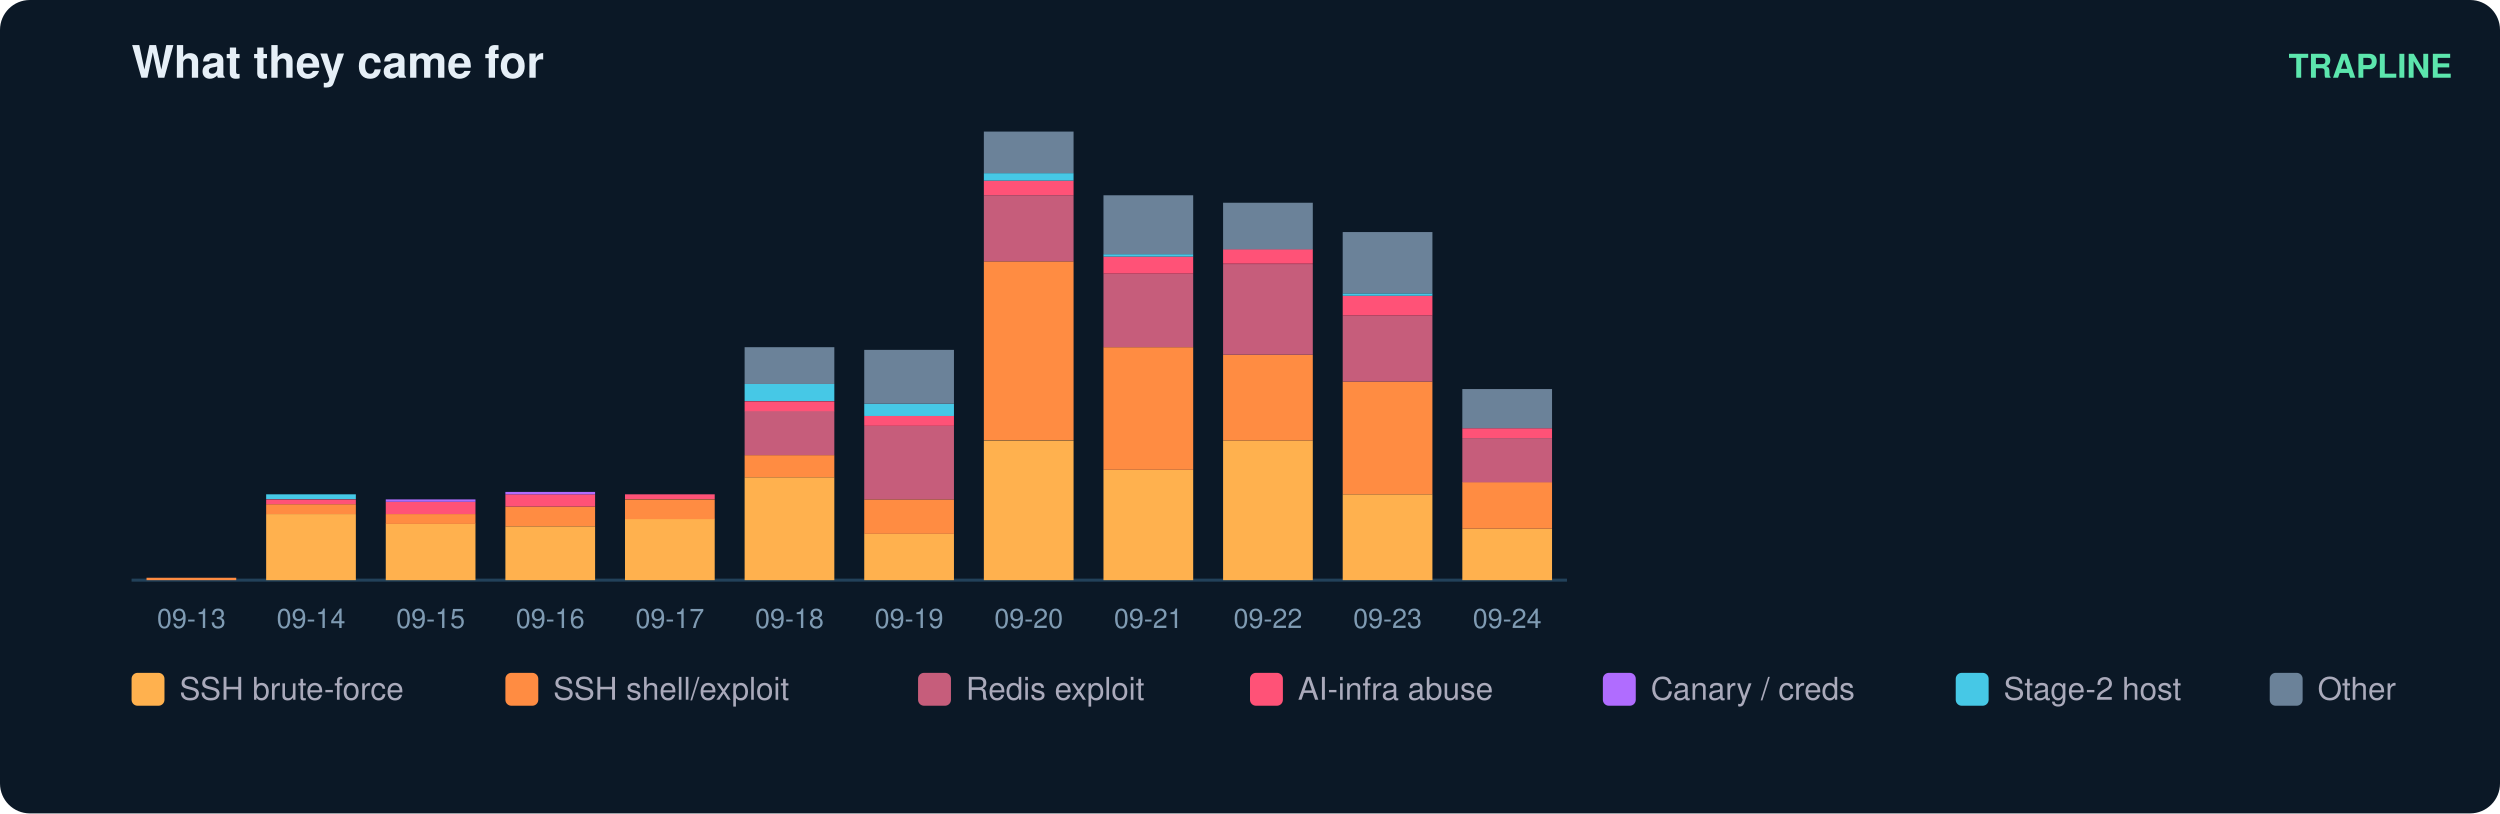
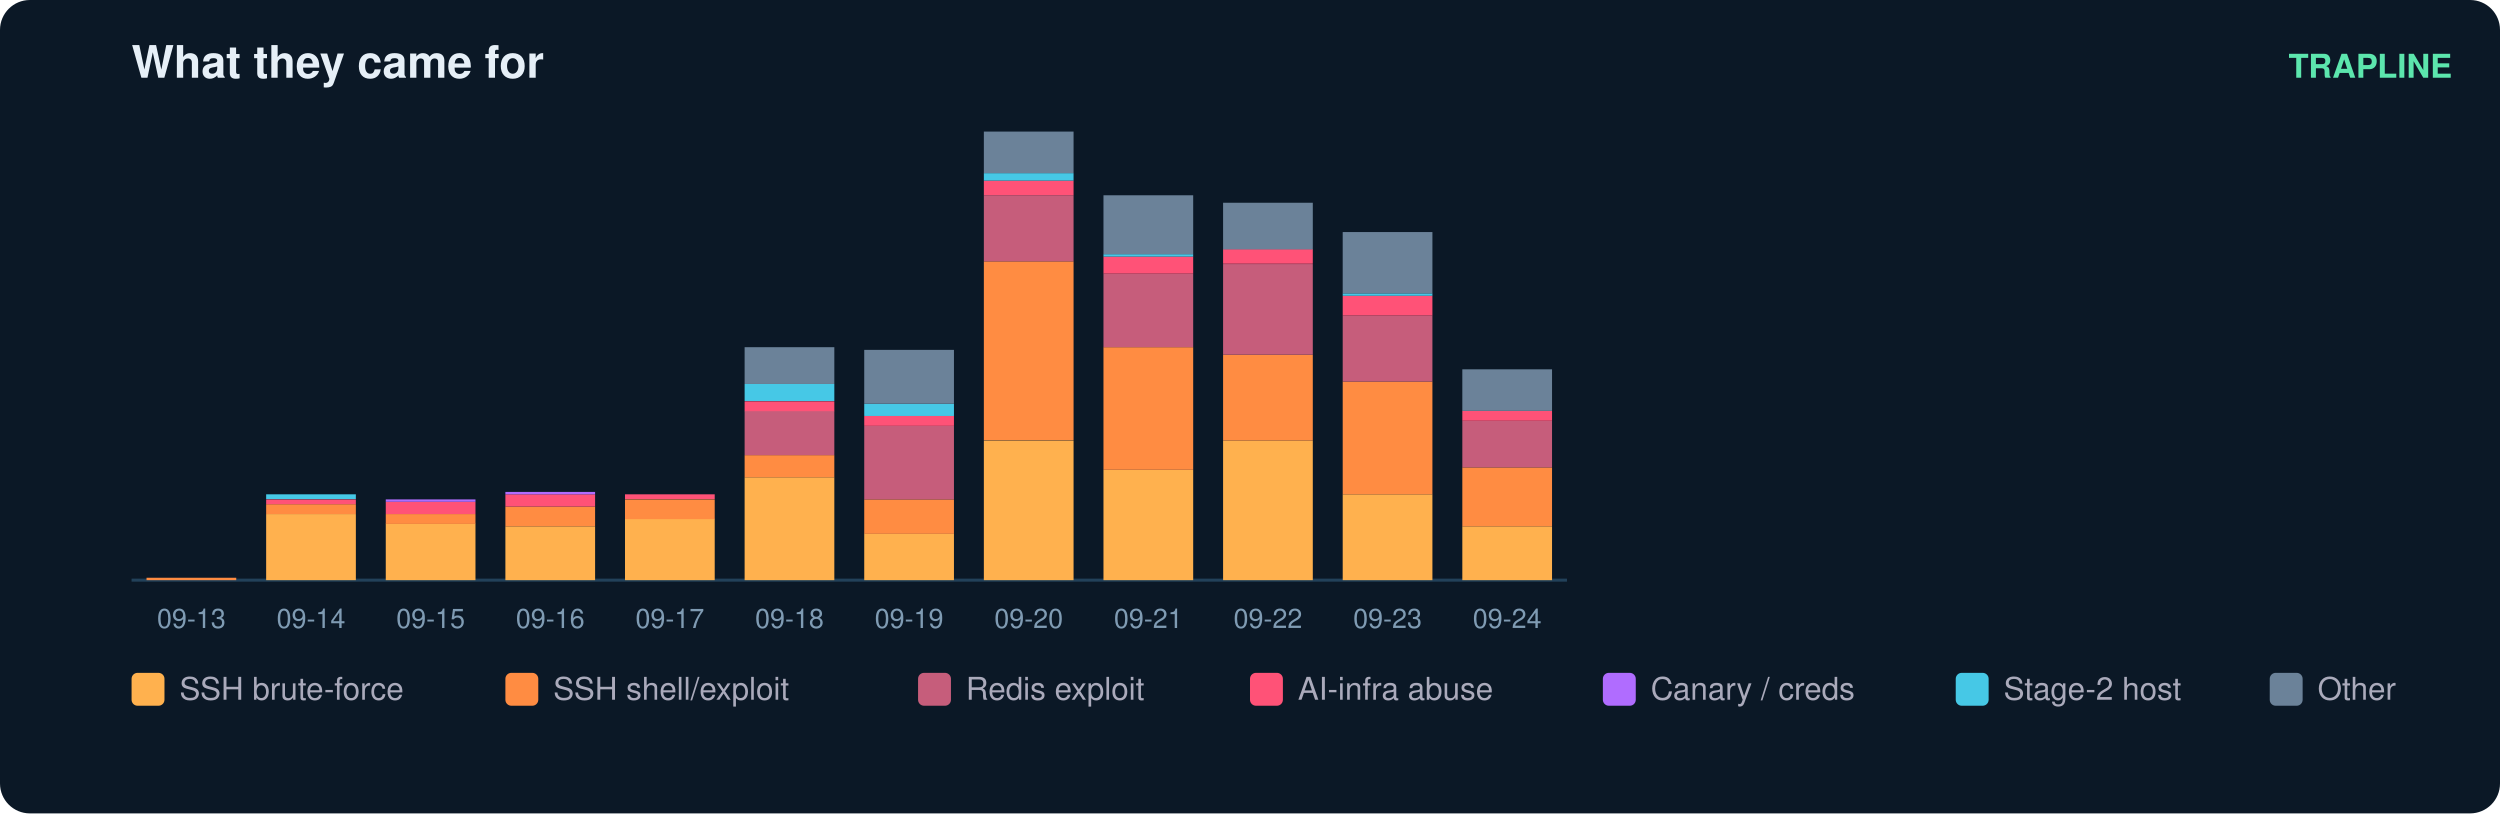
<svg xmlns="http://www.w3.org/2000/svg" width="836" height="272" viewBox="0 0 836 272" font-family="ui-sans-serif,Segoe UI,Helvetica,Arial">
  <rect width="836" height="272" rx="10" fill="#0b1826" />
  <text x="44" y="26" fill="#e6eff7" font-size="15" font-weight="700">What they came for</text>
  <text x="820" y="26" fill="#5ce6ad" font-size="11" text-anchor="end" font-weight="600">TRAPLINE</text>
  <line x1="44" y1="194" x2="524" y2="194" stroke="#22415a" />
  <rect x="49" y="193.2" width="30" height="0.8" fill="#ff8c42" />
  <text x="64.0" y="210.0" fill="#7f9bb3" font-size="9" text-anchor="middle">09-13</text>
  <rect x="89" y="171.9" width="30" height="22.1" fill="#ffb14e" />
  <rect x="89" y="168.6" width="30" height="3.3" fill="#ff8c42" />
  <rect x="89" y="167.0" width="30" height="1.6" fill="#ff5277" />
  <rect x="89" y="165.3" width="30" height="1.6" fill="#46c8e6" />
  <text x="104.0" y="210.0" fill="#7f9bb3" font-size="9" text-anchor="middle">09-14</text>
  <rect x="129" y="175.1" width="30" height="18.9" fill="#ffb14e" />
  <rect x="129" y="171.9" width="30" height="3.3" fill="#ff8c42" />
  <rect x="129" y="167.8" width="30" height="4.1" fill="#ff5277" />
  <rect x="129" y="167.0" width="30" height="0.8" fill="#b06cff" />
  <text x="144.0" y="210.0" fill="#7f9bb3" font-size="9" text-anchor="middle">09-15</text>
  <rect x="169" y="176.0" width="30" height="18.0" fill="#ffb14e" />
  <rect x="169" y="169.4" width="30" height="6.6" fill="#ff8c42" />
  <rect x="169" y="165.3" width="30" height="4.1" fill="#ff5277" />
  <rect x="169" y="164.5" width="30" height="0.8" fill="#b06cff" />
  <text x="184.0" y="210.0" fill="#7f9bb3" font-size="9" text-anchor="middle">09-16</text>
  <rect x="209" y="173.5" width="30" height="20.5" fill="#ffb14e" />
  <rect x="209" y="167.0" width="30" height="6.6" fill="#ff8c42" />
  <rect x="209" y="165.3" width="30" height="1.6" fill="#ff5277" />
  <text x="224.0" y="210.0" fill="#7f9bb3" font-size="9" text-anchor="middle">09-17</text>
  <rect x="249" y="159.6" width="30" height="34.4" fill="#ffb14e" />
  <rect x="249" y="152.2" width="30" height="7.4" fill="#ff8c42" />
  <rect x="249" y="137.4" width="30" height="14.8" fill="#c65d7b" />
  <rect x="249" y="134.2" width="30" height="3.3" fill="#ff5277" />
  <rect x="249" y="128.4" width="30" height="5.7" fill="#46c8e6" />
  <rect x="249" y="116.1" width="30" height="12.3" fill="#6b8299" />
  <text x="264.0" y="210.0" fill="#7f9bb3" font-size="9" text-anchor="middle">09-18</text>
  <rect x="289" y="178.4" width="30" height="15.6" fill="#ffb14e" />
  <rect x="289" y="167.0" width="30" height="11.5" fill="#ff8c42" />
  <rect x="289" y="142.4" width="30" height="24.6" fill="#c65d7b" />
  <rect x="289" y="139.1" width="30" height="3.3" fill="#ff5277" />
  <rect x="289" y="135.0" width="30" height="4.1" fill="#46c8e6" />
  <rect x="289" y="117.0" width="30" height="18.0" fill="#6b8299" />
  <text x="304.0" y="210.0" fill="#7f9bb3" font-size="9" text-anchor="middle">09-19</text>
  <rect x="329" y="147.3" width="30" height="46.7" fill="#ffb14e" />
  <rect x="329" y="87.4" width="30" height="59.8" fill="#ff8c42" />
  <rect x="329" y="65.3" width="30" height="22.1" fill="#c65d7b" />
  <rect x="329" y="60.4" width="30" height="4.9" fill="#ff5277" />
  <rect x="329" y="57.9" width="30" height="2.5" fill="#46c8e6" />
  <rect x="329" y="44.0" width="30" height="13.9" fill="#6b8299" />
  <text x="344.0" y="210.0" fill="#7f9bb3" font-size="9" text-anchor="middle">09-20</text>
  <rect x="369" y="157.1" width="30" height="36.9" fill="#ffb14e" />
  <rect x="369" y="116.1" width="30" height="41.0" fill="#ff8c42" />
  <rect x="369" y="91.5" width="30" height="24.6" fill="#c65d7b" />
  <rect x="369" y="85.8" width="30" height="5.7" fill="#ff5277" />
  <rect x="369" y="85.0" width="30" height="0.8" fill="#46c8e6" />
  <rect x="369" y="65.3" width="30" height="19.7" fill="#6b8299" />
  <text x="384.0" y="210.0" fill="#7f9bb3" font-size="9" text-anchor="middle">09-21</text>
  <rect x="409" y="147.3" width="30" height="46.7" fill="#ffb14e" />
  <rect x="409" y="118.6" width="30" height="28.7" fill="#ff8c42" />
  <rect x="409" y="88.3" width="30" height="30.3" fill="#c65d7b" />
  <rect x="409" y="83.3" width="30" height="4.9" fill="#ff5277" />
  <rect x="409" y="67.8" width="30" height="15.6" fill="#6b8299" />
  <text x="424.0" y="210.0" fill="#7f9bb3" font-size="9" text-anchor="middle">09-22</text>
  <rect x="449" y="165.3" width="30" height="28.7" fill="#ffb14e" />
  <rect x="449" y="127.6" width="30" height="37.7" fill="#ff8c42" />
  <rect x="449" y="105.5" width="30" height="22.1" fill="#c65d7b" />
  <rect x="449" y="98.9" width="30" height="6.6" fill="#ff5277" />
  <rect x="449" y="98.1" width="30" height="0.8" fill="#46c8e6" />
  <rect x="449" y="77.6" width="30" height="20.5" fill="#6b8299" />
  <text x="464.0" y="210.0" fill="#7f9bb3" font-size="9" text-anchor="middle">09-23</text>
-   <rect x="489" y="176.8" width="30" height="17.2" fill="#ffb14e" />
-   <rect x="489" y="161.2" width="30" height="15.6" fill="#ff8c42" />
-   <rect x="489" y="146.5" width="30" height="14.8" fill="#c65d7b" />
-   <rect x="489" y="143.2" width="30" height="3.3" fill="#ff5277" />
-   <rect x="489" y="130.1" width="30" height="13.1" fill="#6b8299" />
+   <rect x="489" y="176.0" width="30" height="18.0" fill="#ffb14e" />
+   <rect x="489" y="156.3" width="30" height="19.7" fill="#ff8c42" />
+   <rect x="489" y="140.7" width="30" height="15.6" fill="#c65d7b" />
+   <rect x="489" y="137.4" width="30" height="3.3" fill="#ff5277" />
+   <rect x="489" y="123.5" width="30" height="13.9" fill="#6b8299" />
  <text x="504.0" y="210.0" fill="#7f9bb3" font-size="9" text-anchor="middle">09-24</text>
  <rect x="44" y="225" width="11" height="11" rx="2" fill="#ffb14e" />
  <text x="60" y="234" fill="#aab" font-size="10.5">SSH brute-force</text>
  <rect x="169" y="225" width="11" height="11" rx="2" fill="#ff8c42" />
  <text x="185" y="234" fill="#aab" font-size="10.5">SSH shell/exploit</text>
  <rect x="307" y="225" width="11" height="11" rx="2" fill="#c65d7b" />
  <text x="323" y="234" fill="#aab" font-size="10.5">Redis exploit</text>
  <rect x="418" y="225" width="11" height="11" rx="2" fill="#ff5277" />
  <text x="434" y="234" fill="#aab" font-size="10.5">AI-infra abuse</text>
  <rect x="536" y="225" width="11" height="11" rx="2" fill="#b06cff" />
  <text x="552" y="234" fill="#aab" font-size="10.5">Canary / creds</text>
  <rect x="654" y="225" width="11" height="11" rx="2" fill="#46c8e6" />
  <text x="670" y="234" fill="#aab" font-size="10.5">Stage-2 host</text>
  <rect x="759" y="225" width="11" height="11" rx="2" fill="#6b8299" />
  <text x="775" y="234" fill="#aab" font-size="10.5">Other</text>
</svg>
